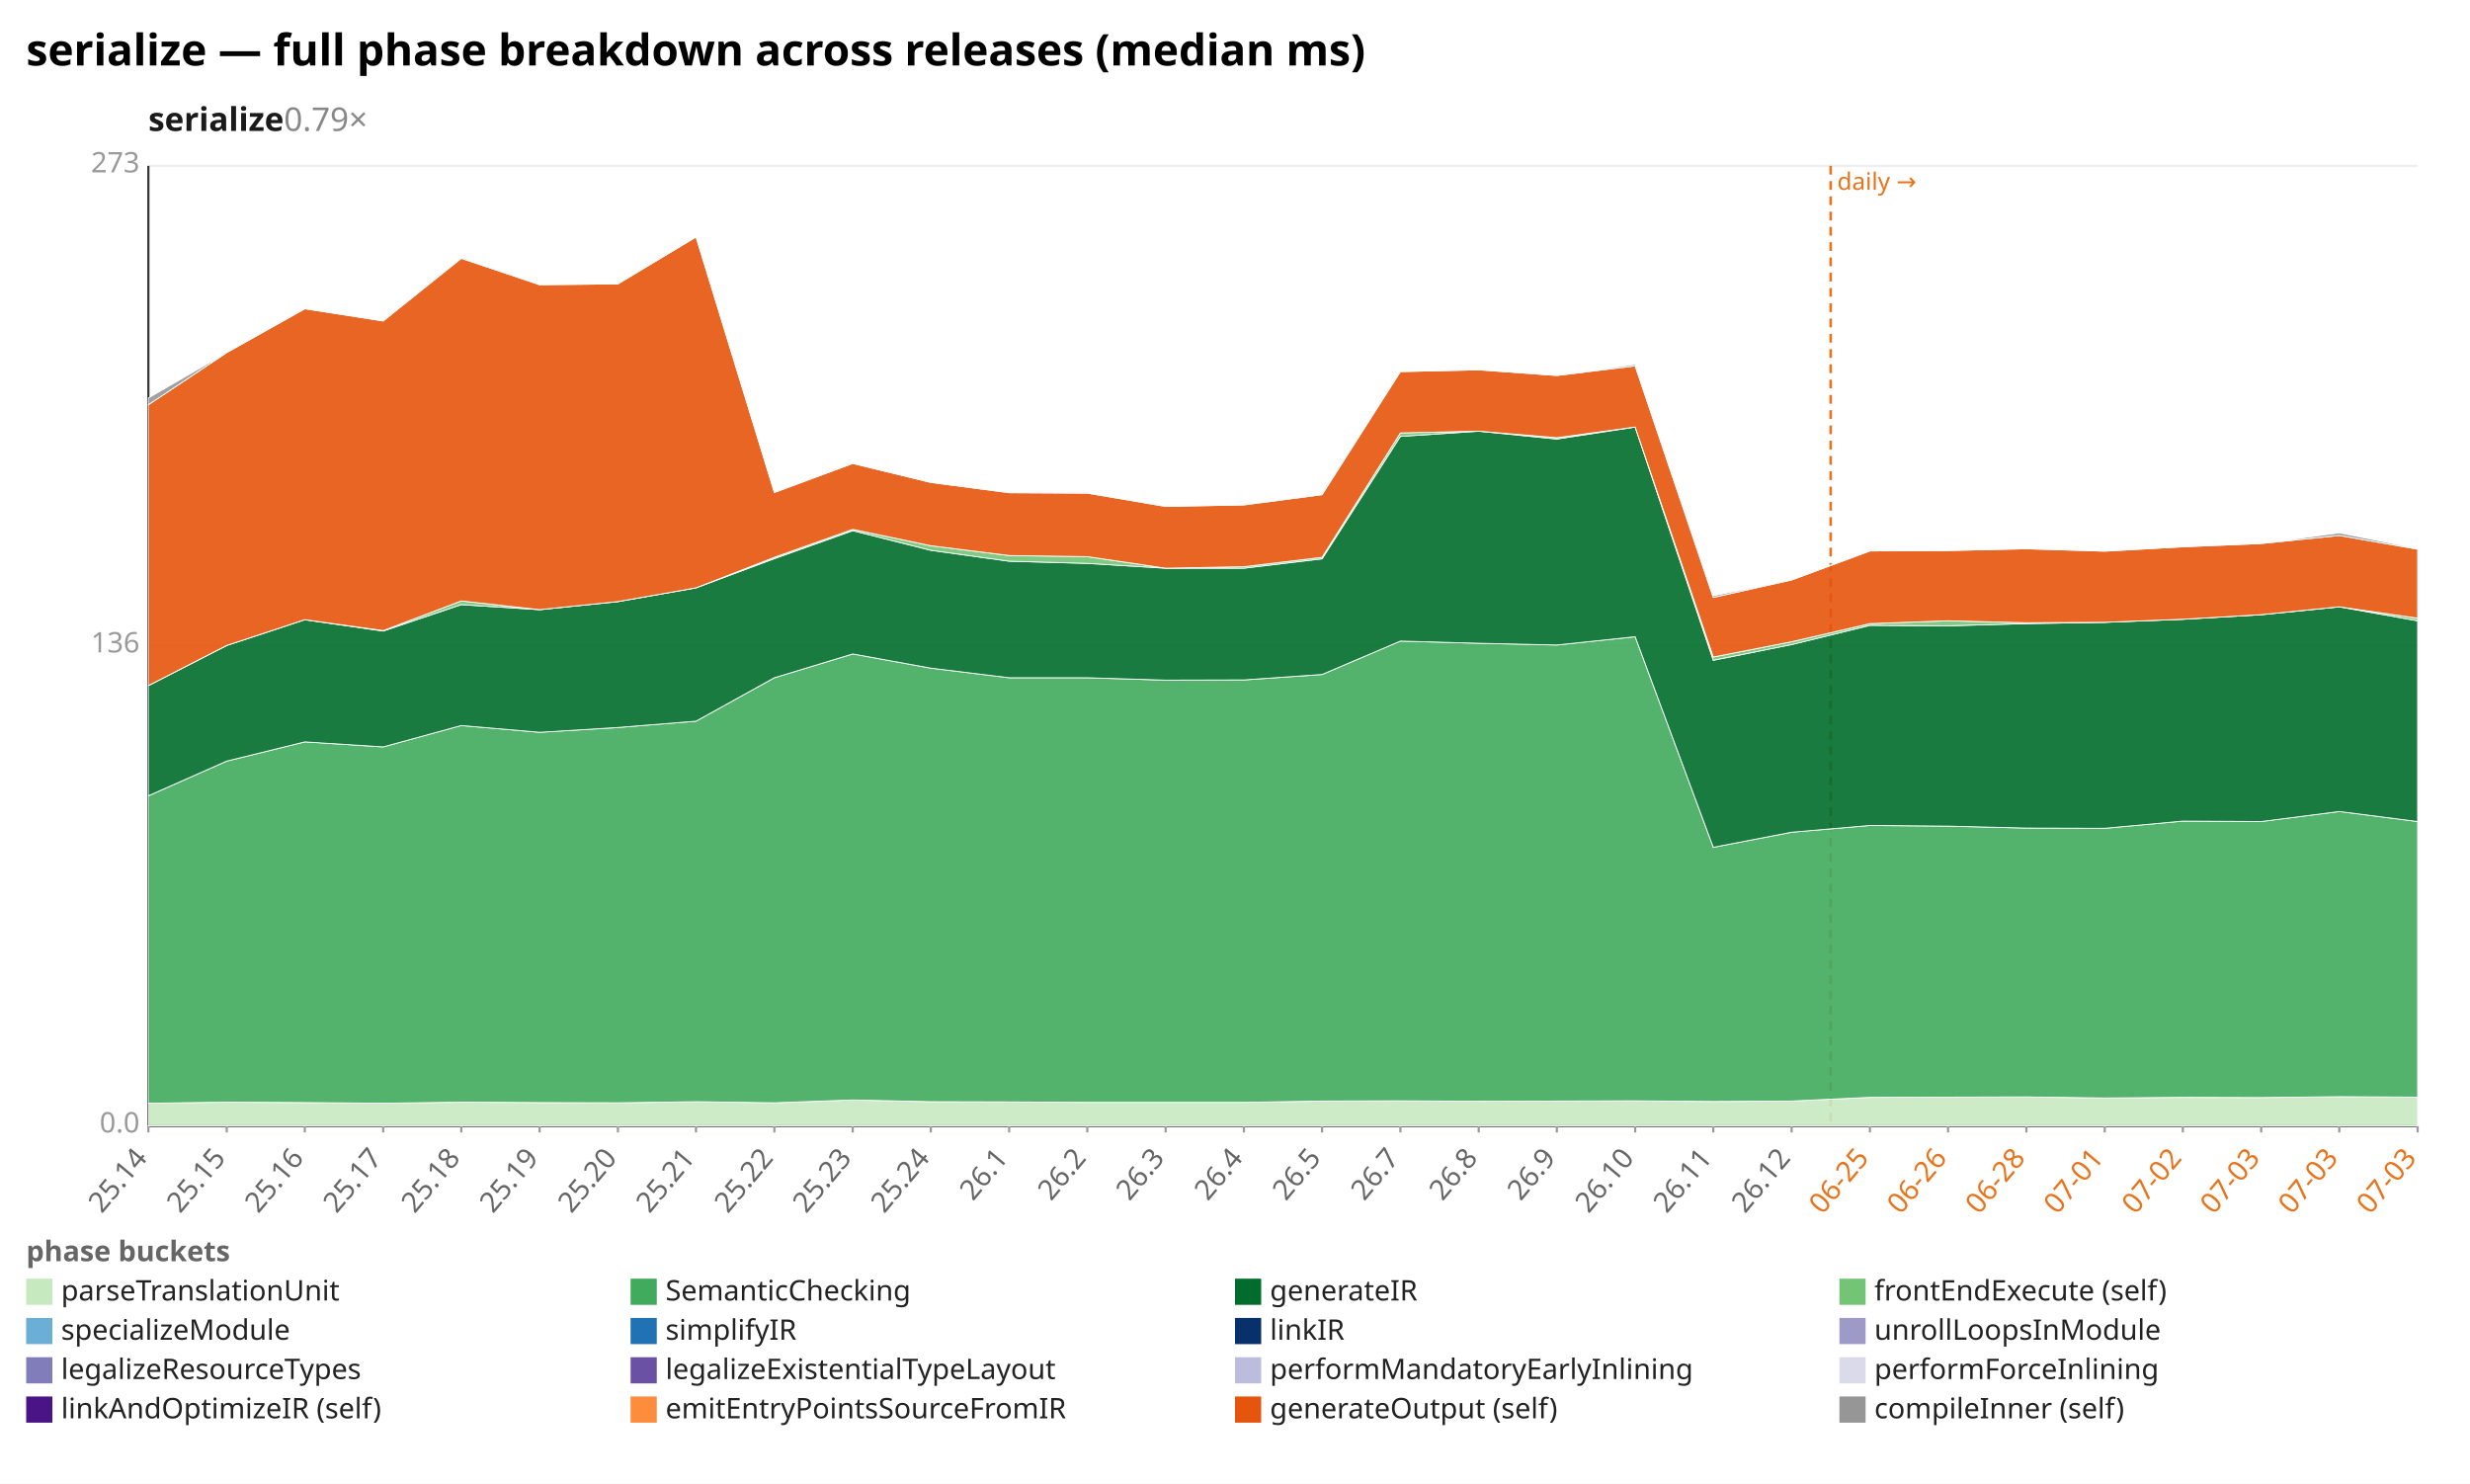
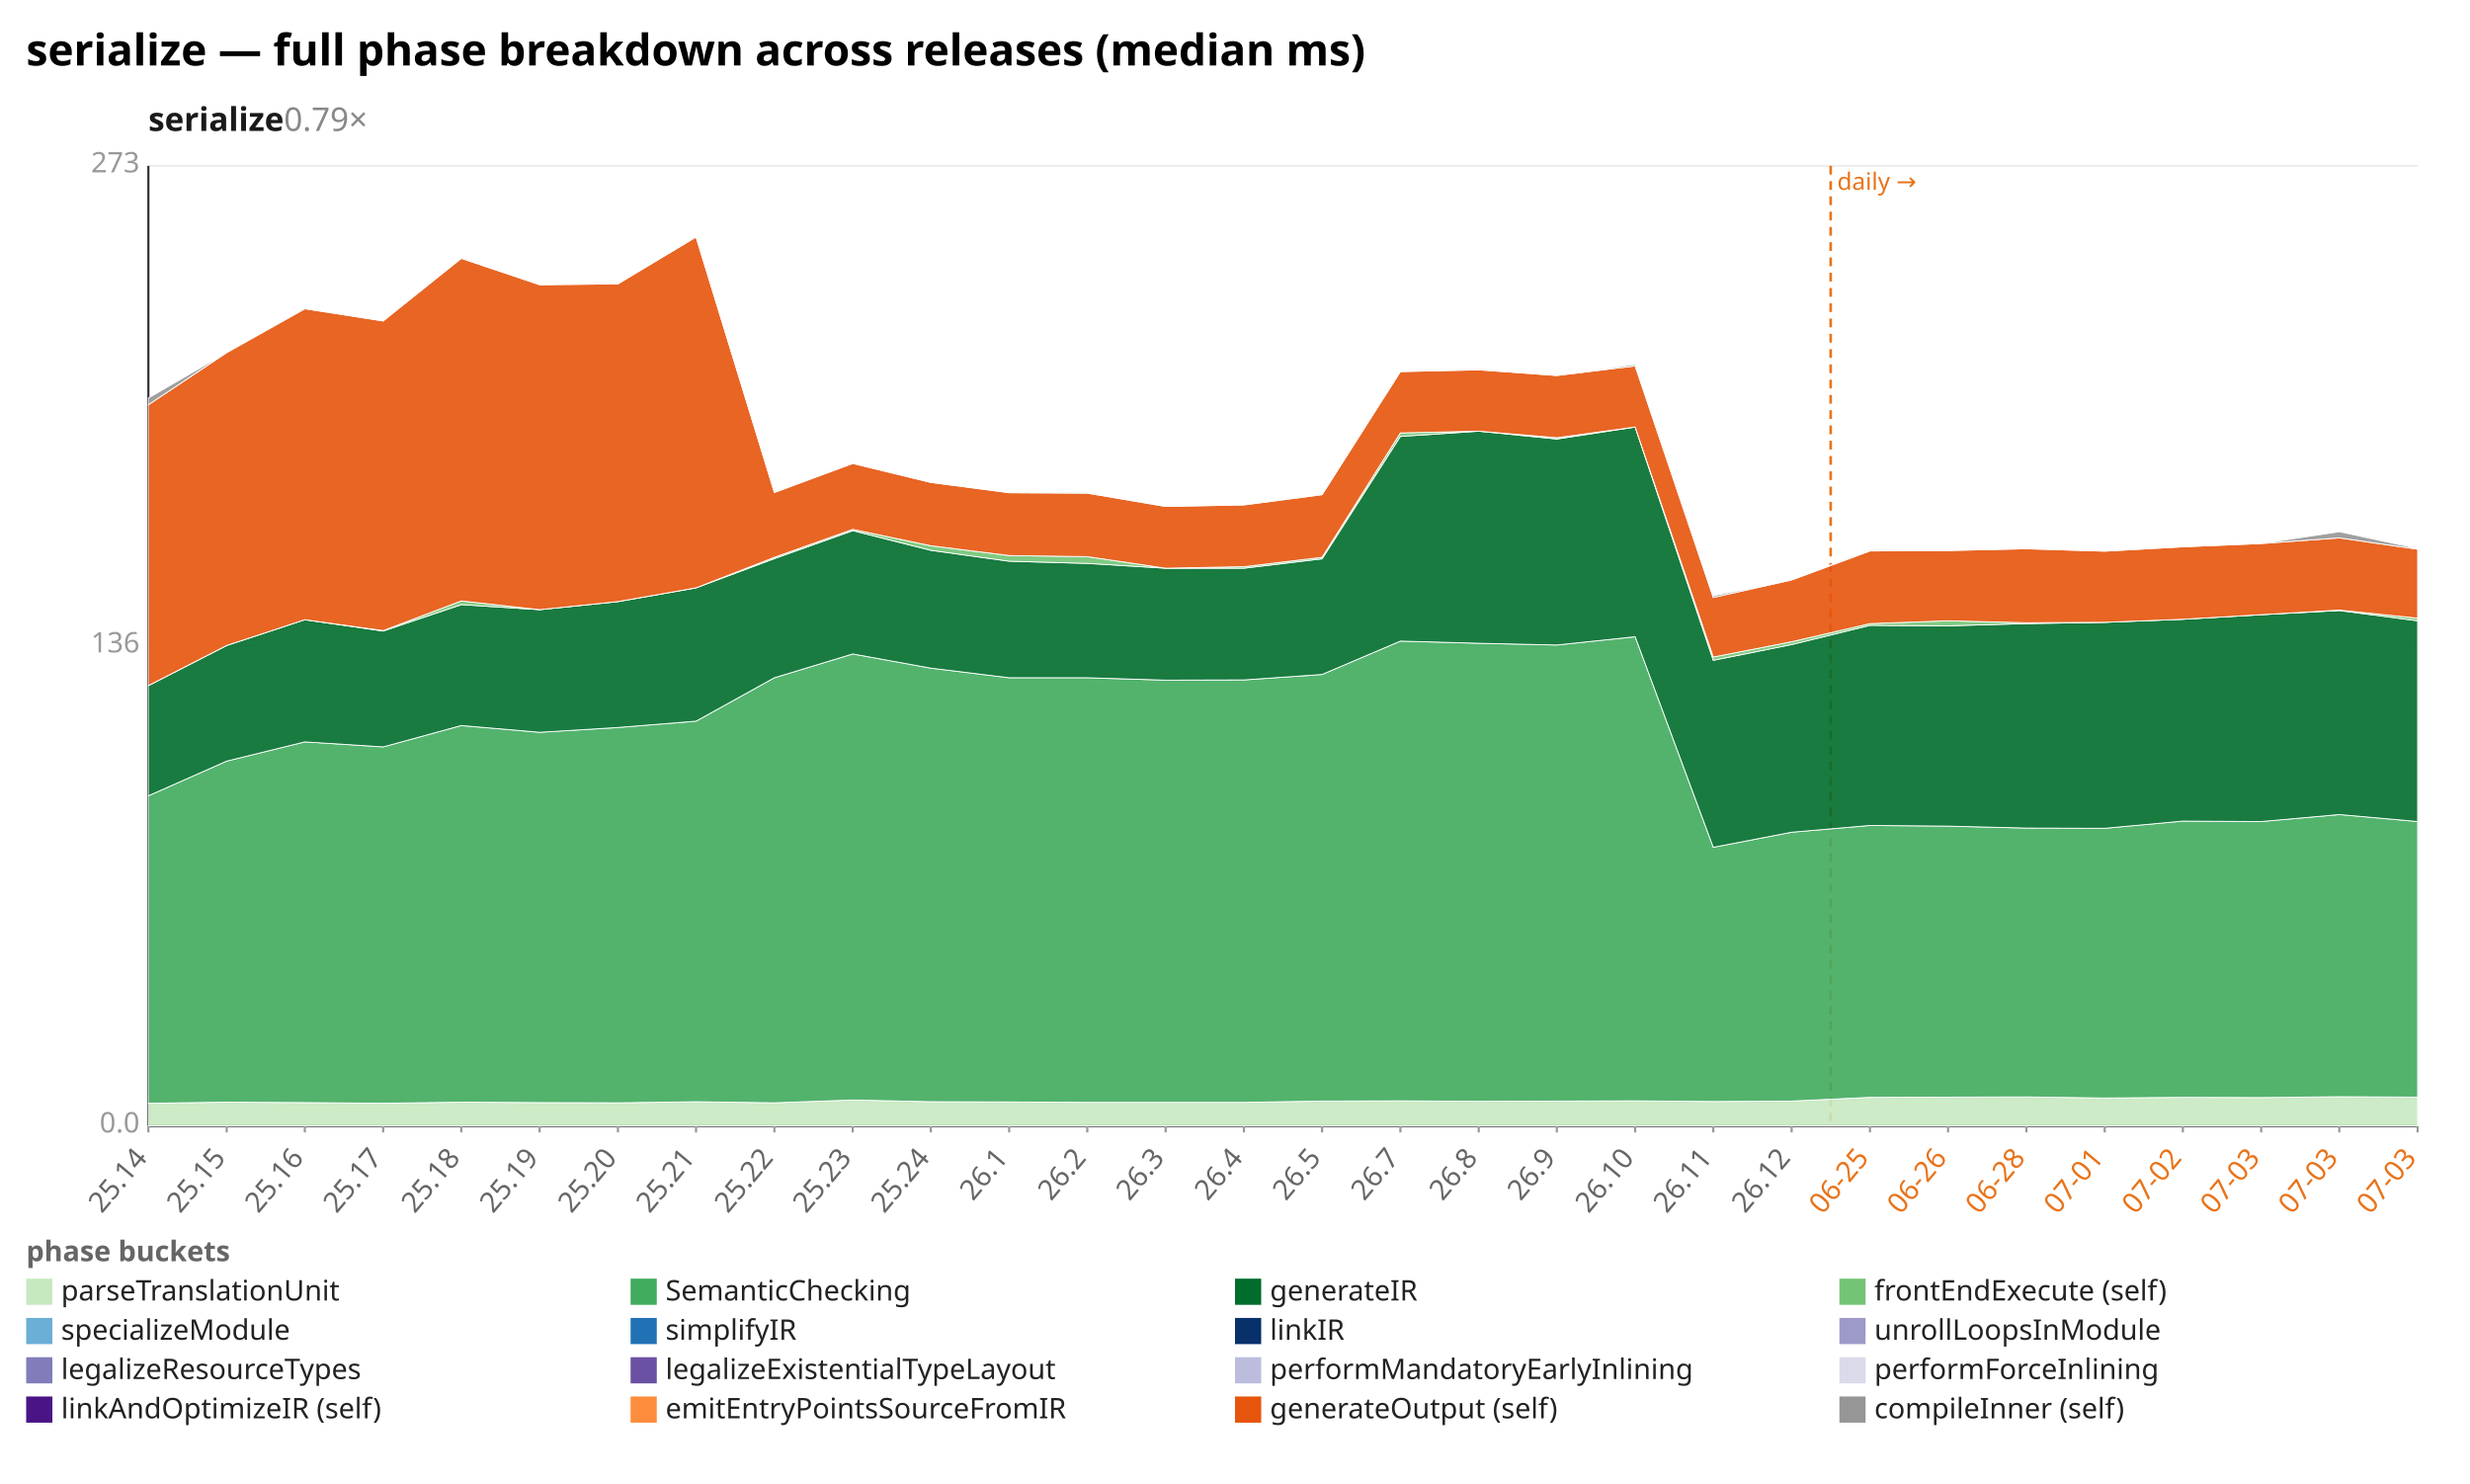
<svg xmlns="http://www.w3.org/2000/svg" width="1132" height="680" viewBox="0 0 1132 680" preserveAspectRatio="xMidYMid meet" font-family="sans-serif" font-size="13">
  <rect width="1132" height="680" fill="white" />
  <text x="12" y="30" font-size="20" font-weight="bold">serialize — full phase breakdown across releases (median ms)</text>
  <text x="68" y="60" font-size="15" font-weight="600" fill="#1a1a1a">serialize<tspan fill="#888" font-weight="400" text-decoration="none">  0.79×</tspan>
  </text>
  <line x1="68.0" y1="516.0" x2="1108.0" y2="516.0" stroke="#eee" />
  <text x="64.0" y="519.0" text-anchor="end" fill="#999">0.0</text>
  <line x1="68.0" y1="296.0" x2="1108.0" y2="296.0" stroke="#eee" />
  <text x="64.0" y="299.0" text-anchor="end" fill="#999">136</text>
  <line x1="68.0" y1="76.0" x2="1108.0" y2="76.0" stroke="#eee" />
  <text x="64.0" y="79.0" text-anchor="end" fill="#999">273</text>
  <line x1="68.0" y1="76.0" x2="68.0" y2="516.0" stroke="#333" />
  <line x1="68.0" y1="516.0" x2="1108.0" y2="516.0" stroke="#333" />
  <line x1="839.0" y1="76.0" x2="839.0" y2="516.0" stroke="#e8731a" stroke-width="1.2" stroke-dasharray="4 3" />
  <text x="842.0" y="87.0" fill="#e8731a" font-size="11">daily →</text>
  <line x1="68.0" y1="516.0" x2="68.0" y2="519.0" stroke="#999" />
  <text x="68.0" y="531.0" text-anchor="end" fill="#666" transform="rotate(-50 68.0 531.0)">25.14</text>
  <line x1="103.9" y1="516.0" x2="103.9" y2="519.0" stroke="#999" />
  <text x="103.9" y="531.0" text-anchor="end" fill="#666" transform="rotate(-50 103.9 531.0)">25.15</text>
  <line x1="139.7" y1="516.0" x2="139.7" y2="519.0" stroke="#999" />
  <text x="139.7" y="531.0" text-anchor="end" fill="#666" transform="rotate(-50 139.7 531.0)">25.16</text>
  <line x1="175.6" y1="516.0" x2="175.6" y2="519.0" stroke="#999" />
  <text x="175.6" y="531.0" text-anchor="end" fill="#666" transform="rotate(-50 175.6 531.0)">25.17</text>
  <line x1="211.4" y1="516.0" x2="211.4" y2="519.0" stroke="#999" />
  <text x="211.4" y="531.0" text-anchor="end" fill="#666" transform="rotate(-50 211.4 531.0)">25.18</text>
  <line x1="247.3" y1="516.0" x2="247.3" y2="519.0" stroke="#999" />
  <text x="247.3" y="531.0" text-anchor="end" fill="#666" transform="rotate(-50 247.3 531.0)">25.19</text>
  <line x1="283.2" y1="516.0" x2="283.2" y2="519.0" stroke="#999" />
  <text x="283.2" y="531.0" text-anchor="end" fill="#666" transform="rotate(-50 283.2 531.0)">25.20</text>
  <line x1="319.0" y1="516.0" x2="319.0" y2="519.0" stroke="#999" />
  <text x="319.0" y="531.0" text-anchor="end" fill="#666" transform="rotate(-50 319.0 531.0)">25.21</text>
  <line x1="354.9" y1="516.0" x2="354.9" y2="519.0" stroke="#999" />
  <text x="354.9" y="531.0" text-anchor="end" fill="#666" transform="rotate(-50 354.9 531.0)">25.22</text>
  <line x1="390.8" y1="516.0" x2="390.8" y2="519.0" stroke="#999" />
  <text x="390.8" y="531.0" text-anchor="end" fill="#666" transform="rotate(-50 390.8 531.0)">25.23</text>
  <line x1="426.6" y1="516.0" x2="426.6" y2="519.0" stroke="#999" />
  <text x="426.6" y="531.0" text-anchor="end" fill="#666" transform="rotate(-50 426.6 531.0)">25.24</text>
  <line x1="462.5" y1="516.0" x2="462.5" y2="519.0" stroke="#999" />
  <text x="462.5" y="531.0" text-anchor="end" fill="#666" transform="rotate(-50 462.5 531.0)">26.1</text>
  <line x1="498.3" y1="516.0" x2="498.3" y2="519.0" stroke="#999" />
  <text x="498.3" y="531.0" text-anchor="end" fill="#666" transform="rotate(-50 498.3 531.0)">26.2</text>
  <line x1="534.2" y1="516.0" x2="534.2" y2="519.0" stroke="#999" />
  <text x="534.2" y="531.0" text-anchor="end" fill="#666" transform="rotate(-50 534.2 531.0)">26.3</text>
  <line x1="570.1" y1="516.0" x2="570.1" y2="519.0" stroke="#999" />
  <text x="570.1" y="531.0" text-anchor="end" fill="#666" transform="rotate(-50 570.1 531.0)">26.4</text>
  <line x1="605.9" y1="516.0" x2="605.9" y2="519.0" stroke="#999" />
  <text x="605.9" y="531.0" text-anchor="end" fill="#666" transform="rotate(-50 605.9 531.0)">26.5</text>
  <line x1="641.8" y1="516.0" x2="641.8" y2="519.0" stroke="#999" />
  <text x="641.8" y="531.0" text-anchor="end" fill="#666" transform="rotate(-50 641.8 531.0)">26.7</text>
  <line x1="677.7" y1="516.0" x2="677.7" y2="519.0" stroke="#999" />
  <text x="677.7" y="531.0" text-anchor="end" fill="#666" transform="rotate(-50 677.7 531.0)">26.8</text>
  <line x1="713.5" y1="516.0" x2="713.5" y2="519.0" stroke="#999" />
  <text x="713.5" y="531.0" text-anchor="end" fill="#666" transform="rotate(-50 713.5 531.0)">26.9</text>
  <line x1="749.4" y1="516.0" x2="749.4" y2="519.0" stroke="#999" />
  <text x="749.4" y="531.0" text-anchor="end" fill="#666" transform="rotate(-50 749.4 531.0)">26.10</text>
  <line x1="785.2" y1="516.0" x2="785.2" y2="519.0" stroke="#999" />
  <text x="785.2" y="531.0" text-anchor="end" fill="#666" transform="rotate(-50 785.2 531.0)">26.11</text>
  <line x1="821.1" y1="516.0" x2="821.1" y2="519.0" stroke="#999" />
  <text x="821.1" y="531.0" text-anchor="end" fill="#666" transform="rotate(-50 821.1 531.0)">26.12</text>
  <line x1="857.0" y1="516.0" x2="857.0" y2="519.0" stroke="#999" />
  <text x="857.0" y="531.0" text-anchor="end" fill="#e8731a" transform="rotate(-50 857.0 531.0)">06-25</text>
  <line x1="892.8" y1="516.0" x2="892.8" y2="519.0" stroke="#999" />
  <text x="892.8" y="531.0" text-anchor="end" fill="#e8731a" transform="rotate(-50 892.8 531.0)">06-26</text>
  <line x1="928.7" y1="516.0" x2="928.7" y2="519.0" stroke="#999" />
  <text x="928.7" y="531.0" text-anchor="end" fill="#e8731a" transform="rotate(-50 928.7 531.0)">06-28</text>
  <line x1="964.6" y1="516.0" x2="964.6" y2="519.0" stroke="#999" />
  <text x="964.6" y="531.0" text-anchor="end" fill="#e8731a" transform="rotate(-50 964.6 531.0)">07-01</text>
  <line x1="1000.4" y1="516.0" x2="1000.4" y2="519.0" stroke="#999" />
  <text x="1000.4" y="531.0" text-anchor="end" fill="#e8731a" transform="rotate(-50 1000.4 531.0)">07-02</text>
  <line x1="1036.3" y1="516.0" x2="1036.3" y2="519.0" stroke="#999" />
  <text x="1036.3" y="531.0" text-anchor="end" fill="#e8731a" transform="rotate(-50 1036.3 531.0)">07-03</text>
  <line x1="1072.1" y1="516.0" x2="1072.1" y2="519.0" stroke="#999" />
  <text x="1072.1" y="531.0" text-anchor="end" fill="#e8731a" transform="rotate(-50 1072.1 531.0)">07-03</text>
  <line x1="1108.0" y1="516.0" x2="1108.0" y2="519.0" stroke="#999" />
  <text x="1108.0" y="531.0" text-anchor="end" fill="#e8731a" transform="rotate(-50 1108.0 531.0)">07-03</text>
  <polygon points="68.0,505.6 103.9,505.1 139.7,505.3 175.6,505.6 211.4,505.1 247.3,505.3 283.2,505.4 319.0,504.9 354.9,505.4 390.8,504.1 426.6,504.9 462.5,505.0 498.3,505.2 534.2,505.2 570.1,505.2 605.9,504.6 641.8,504.5 677.7,504.7 713.5,504.6 749.4,504.5 785.2,504.8 821.1,504.6 857.0,502.9 892.8,502.8 928.7,502.7 964.6,503.2 1000.4,502.9 1036.3,503.0 1072.1,502.6 1108.0,502.8 1108.0,516.0 1072.1,516.0 1036.3,516.0 1000.4,516.0 964.6,516.0 928.7,516.0 892.8,516.0 857.0,516.0 821.1,516.0 785.2,516.0 749.4,516.0 713.5,516.0 677.7,516.0 641.8,516.0 605.9,516.0 570.1,516.0 534.2,516.0 498.3,516.0 462.5,516.0 426.6,516.0 390.8,516.0 354.9,516.0 319.0,516.0 283.2,516.0 247.3,516.0 211.4,516.0 175.6,516.0 139.7,516.0 103.9,516.0 68.0,516.0" fill="#c7e9c0" fill-opacity="0.9" stroke="#fff" stroke-width="0.4" />
-   <polygon points="68.0,364.7 103.9,348.8 139.7,340.0 175.6,342.3 211.4,332.5 247.3,335.6 283.2,333.4 319.0,330.5 354.9,310.6 390.8,299.7 426.6,306.2 462.5,310.6 498.3,310.6 534.2,311.7 570.1,311.6 605.9,309.1 641.8,293.8 677.7,294.8 713.5,295.6 749.4,291.8 785.2,388.3 821.1,381.4 857.0,378.3 892.8,378.6 928.7,379.5 964.6,379.6 1000.4,376.3 1036.3,376.5 1072.1,371.9 1108.0,376.5 1108.0,502.8 1072.1,502.6 1036.3,503.0 1000.4,502.9 964.6,503.2 928.7,502.7 892.8,502.8 857.0,502.9 821.1,504.6 785.2,504.8 749.4,504.5 713.5,504.6 677.7,504.7 641.8,504.5 605.9,504.6 570.1,505.2 534.2,505.2 498.3,505.2 462.5,505.0 426.6,504.9 390.8,504.1 354.9,505.4 319.0,504.9 283.2,505.4 247.3,505.3 211.4,505.1 175.6,505.6 139.7,505.3 103.9,505.1 68.0,505.6" fill="#41ab5d" fill-opacity="0.9" stroke="#fff" stroke-width="0.4" />
-   <polygon points="68.0,314.2 103.9,295.8 139.7,284.0 175.6,289.2 211.4,277.1 247.3,279.4 283.2,275.7 319.0,269.4 354.9,256.0 390.8,243.2 426.6,252.2 462.5,257.2 498.3,258.2 534.2,260.4 570.1,260.4 605.9,256.1 641.8,200.0 677.7,197.6 713.5,201.2 749.4,195.7 785.2,302.6 821.1,295.4 857.0,286.6 892.8,286.8 928.7,285.8 964.6,285.2 1000.4,283.8 1036.3,281.7 1072.1,278.1 1108.0,284.5 1108.0,376.5 1072.1,371.9 1036.3,376.5 1000.4,376.3 964.6,379.6 928.7,379.5 892.8,378.6 857.0,378.3 821.1,381.4 785.2,388.3 749.4,291.8 713.5,295.6 677.7,294.8 641.8,293.8 605.9,309.1 570.1,311.6 534.2,311.7 498.3,310.6 462.5,310.6 426.6,306.2 390.8,299.7 354.9,310.6 319.0,330.5 283.2,333.4 247.3,335.6 211.4,332.5 175.6,342.3 139.7,340.0 103.9,348.8 68.0,364.7" fill="#006d2c" fill-opacity="0.9" stroke="#fff" stroke-width="0.4" />
-   <polygon points="68.0,314.2 103.9,295.8 139.7,284.0 175.6,289.0 211.4,275.4 247.3,279.4 283.2,275.7 319.0,269.4 354.9,255.4 390.8,242.6 426.6,250.1 462.5,254.6 498.3,255.1 534.2,260.4 570.1,259.7 605.9,255.4 641.8,198.4 677.7,197.6 713.5,200.6 749.4,195.7 785.2,301.1 821.1,294.1 857.0,285.8 892.8,284.5 928.7,285.4 964.6,285.2 1000.4,283.8 1036.3,281.7 1072.1,278.1 1108.0,283.3 1108.0,284.5 1072.1,278.1 1036.3,281.7 1000.4,283.8 964.6,285.2 928.7,285.8 892.8,286.8 857.0,286.6 821.1,295.4 785.2,302.6 749.4,195.7 713.5,201.2 677.7,197.6 641.8,200.0 605.9,256.1 570.1,260.4 534.2,260.4 498.3,258.2 462.5,257.2 426.6,252.2 390.8,243.2 354.9,256.0 319.0,269.4 283.2,275.7 247.3,279.4 211.4,277.1 175.6,289.2 139.7,284.0 103.9,295.8 68.0,314.2" fill="#74c476" fill-opacity="0.9" stroke="#fff" stroke-width="0.4" />
-   <polygon points="68.0,185.5 103.9,161.6 139.7,141.5 175.6,147.1 211.4,118.4 247.3,130.5 283.2,130.1 319.0,108.6 354.9,225.7 390.8,212.4 426.6,221.1 462.5,225.8 498.3,226.0 534.2,232.1 570.1,231.4 605.9,226.7 641.8,170.3 677.7,169.5 713.5,172.1 749.4,167.7 785.2,273.8 821.1,265.8 857.0,252.5 892.8,252.3 928.7,251.5 964.6,252.6 1000.4,250.6 1036.3,249.1 1072.1,245.4 1108.0,251.7 1108.0,283.3 1072.1,278.1 1036.3,281.7 1000.4,283.8 964.6,285.2 928.7,285.4 892.8,284.5 857.0,285.8 821.1,294.1 785.2,301.1 749.4,195.7 713.5,200.6 677.7,197.6 641.8,198.4 605.9,255.4 570.1,259.7 534.2,260.4 498.3,255.1 462.5,254.6 426.6,250.1 390.8,242.6 354.9,255.4 319.0,269.4 283.2,275.7 247.3,279.4 211.4,275.4 175.6,289.0 139.7,284.0 103.9,295.8 68.0,314.2" fill="#e6550d" fill-opacity="0.9" stroke="#fff" stroke-width="0.4" />
-   <polygon points="68.0,182.4 103.9,161.6 139.7,141.5 175.6,147.1 211.4,117.9 247.3,130.5 283.2,130.1 319.0,108.6 354.9,225.7 390.8,212.4 426.6,221.1 462.5,225.8 498.3,225.8 534.2,232.1 570.1,231.4 605.9,226.3 641.8,170.3 677.7,169.5 713.5,172.1 749.4,167.0 785.2,273.0 821.1,265.8 857.0,252.1 892.8,252.3 928.7,251.5 964.6,252.6 1000.4,250.6 1036.3,249.1 1072.1,244.2 1108.0,251.4 1108.0,251.7 1072.1,245.4 1036.3,249.1 1000.4,250.6 964.6,252.6 928.7,251.5 892.8,252.3 857.0,252.5 821.1,265.8 785.2,273.8 749.4,167.7 713.5,172.1 677.7,169.5 641.8,170.3 605.9,226.7 570.1,231.4 534.2,232.1 498.3,226.0 462.5,225.8 426.6,221.1 390.8,212.4 354.9,225.7 319.0,108.6 283.2,130.1 247.3,130.5 211.4,118.4 175.6,147.1 139.7,141.5 103.9,161.6 68.0,185.5" fill="#969696" fill-opacity="0.9" stroke="#fff" stroke-width="0.4" />
+   <polygon points="68.0,364.7 103.9,348.8 139.7,340.0 175.6,342.3 211.4,332.5 247.3,335.6 283.2,333.4 319.0,330.5 354.9,310.6 390.8,299.7 426.6,306.2 462.5,310.6 498.3,310.6 534.2,311.7 570.1,311.6 605.9,309.1 641.8,293.8 677.7,294.8 713.5,295.6 749.4,291.8 785.2,388.3 821.1,381.4 857.0,378.3 892.8,378.6 928.7,379.5 964.6,379.6 1000.4,376.3 1036.3,376.5 1072.1,373.3 1108.0,376.5 1108.0,502.8 1072.1,502.6 1036.3,503.0 1000.4,502.9 964.6,503.2 928.7,502.7 892.8,502.8 857.0,502.9 821.1,504.6 785.2,504.8 749.4,504.5 713.5,504.6 677.7,504.7 641.8,504.5 605.9,504.6 570.1,505.2 534.2,505.2 498.3,505.2 462.5,505.0 426.6,504.9 390.8,504.1 354.9,505.4 319.0,504.9 283.2,505.4 247.3,505.3 211.4,505.1 175.6,505.6 139.7,505.3 103.9,505.1 68.0,505.6" fill="#41ab5d" fill-opacity="0.9" stroke="#fff" stroke-width="0.4" />
+   <polygon points="68.0,314.2 103.9,295.8 139.7,284.0 175.6,289.2 211.4,277.1 247.3,279.4 283.2,275.7 319.0,269.4 354.9,256.0 390.8,243.2 426.6,252.2 462.5,257.2 498.3,258.2 534.2,260.4 570.1,260.4 605.9,256.1 641.8,200.0 677.7,197.6 713.5,201.2 749.4,195.7 785.2,302.6 821.1,295.4 857.0,286.6 892.8,286.8 928.7,285.8 964.6,285.2 1000.4,283.8 1036.3,281.7 1072.1,279.8 1108.0,284.5 1108.0,376.5 1072.1,373.3 1036.3,376.5 1000.4,376.3 964.6,379.6 928.7,379.5 892.8,378.6 857.0,378.3 821.1,381.4 785.2,388.3 749.4,291.8 713.5,295.6 677.7,294.8 641.8,293.8 605.9,309.1 570.1,311.6 534.2,311.7 498.3,310.6 462.5,310.6 426.6,306.2 390.8,299.7 354.9,310.6 319.0,330.5 283.2,333.4 247.3,335.6 211.4,332.5 175.6,342.3 139.7,340.0 103.9,348.8 68.0,364.7" fill="#006d2c" fill-opacity="0.9" stroke="#fff" stroke-width="0.4" />
+   <polygon points="68.0,314.2 103.9,295.8 139.7,284.0 175.6,289.0 211.4,275.4 247.3,279.4 283.2,275.7 319.0,269.4 354.9,255.4 390.8,242.6 426.6,250.1 462.5,254.6 498.3,255.1 534.2,260.4 570.1,259.7 605.9,255.4 641.8,198.4 677.7,197.6 713.5,200.6 749.4,195.7 785.2,301.1 821.1,294.1 857.0,285.8 892.8,284.5 928.7,285.4 964.6,285.2 1000.4,283.8 1036.3,281.7 1072.1,279.6 1108.0,283.3 1108.0,284.5 1072.1,279.8 1036.3,281.7 1000.4,283.8 964.6,285.2 928.7,285.8 892.8,286.8 857.0,286.6 821.1,295.4 785.2,302.6 749.4,195.7 713.5,201.2 677.7,197.6 641.8,200.0 605.9,256.1 570.1,260.4 534.2,260.4 498.3,258.2 462.5,257.2 426.6,252.2 390.8,243.2 354.9,256.0 319.0,269.4 283.2,275.7 247.3,279.4 211.4,277.1 175.6,289.2 139.7,284.0 103.9,295.8 68.0,314.2" fill="#74c476" fill-opacity="0.9" stroke="#fff" stroke-width="0.4" />
+   <polygon points="68.0,185.5 103.9,161.6 139.7,141.5 175.6,147.1 211.4,118.4 247.3,130.5 283.2,130.1 319.0,108.6 354.9,225.7 390.8,212.4 426.6,221.1 462.5,225.8 498.3,226.0 534.2,232.1 570.1,231.4 605.9,226.7 641.8,170.3 677.7,169.5 713.5,172.1 749.4,167.7 785.2,273.8 821.1,265.8 857.0,252.5 892.8,252.3 928.7,251.5 964.6,252.6 1000.4,250.6 1036.3,249.1 1072.1,246.5 1108.0,251.7 1108.0,283.3 1072.1,279.6 1036.3,281.7 1000.4,283.8 964.6,285.2 928.7,285.4 892.8,284.5 857.0,285.8 821.1,294.1 785.2,301.1 749.4,195.7 713.5,200.6 677.7,197.6 641.8,198.4 605.9,255.4 570.1,259.7 534.2,260.4 498.3,255.1 462.5,254.6 426.6,250.1 390.8,242.6 354.9,255.4 319.0,269.4 283.2,275.7 247.3,279.4 211.4,275.4 175.6,289.0 139.7,284.0 103.9,295.8 68.0,314.2" fill="#e6550d" fill-opacity="0.9" stroke="#fff" stroke-width="0.4" />
+   <polygon points="68.0,182.4 103.9,161.6 139.7,141.5 175.6,147.1 211.4,117.9 247.3,130.5 283.2,130.1 319.0,108.6 354.9,225.7 390.8,212.4 426.6,221.1 462.5,225.8 498.3,225.8 534.2,232.1 570.1,231.4 605.9,226.3 641.8,170.3 677.7,169.5 713.5,172.1 749.4,167.0 785.2,273.0 821.1,265.8 857.0,252.1 892.8,252.3 928.7,251.5 964.6,252.6 1000.4,250.6 1036.3,249.1 1072.1,243.7 1108.0,251.4 1108.0,251.7 1072.1,246.5 1036.3,249.1 1000.4,250.6 964.6,252.6 928.7,251.5 892.8,252.3 857.0,252.5 821.1,265.8 785.2,273.8 749.4,167.7 713.5,172.1 677.7,169.5 641.8,170.3 605.9,226.7 570.1,231.4 534.2,232.1 498.3,226.0 462.5,225.8 426.6,221.1 390.8,212.4 354.9,225.7 319.0,108.6 283.2,130.1 247.3,130.5 211.4,118.4 175.6,147.1 139.7,141.5 103.9,161.6 68.0,185.5" fill="#969696" fill-opacity="0.9" stroke="#fff" stroke-width="0.4" />
  <text x="12" y="578" fill="#666" font-weight="600">phase buckets</text>
  <rect x="12" y="586" width="12" height="12" fill="#c7e9c0" />
  <text x="28" y="596" fill="#222">parseTranslationUnit</text>
  <rect x="289" y="586" width="12" height="12" fill="#41ab5d" />
  <text x="305" y="596" fill="#222">SemanticChecking</text>
  <rect x="566" y="586" width="12" height="12" fill="#006d2c" />
  <text x="582" y="596" fill="#222">generateIR</text>
  <rect x="843" y="586" width="12" height="12" fill="#74c476" />
  <text x="859" y="596" fill="#222">frontEndExecute (self)</text>
  <rect x="12" y="604" width="12" height="12" fill="#6baed6" />
  <text x="28" y="614" fill="#222">specializeModule</text>
  <rect x="289" y="604" width="12" height="12" fill="#2171b5" />
  <text x="305" y="614" fill="#222">simplifyIR</text>
  <rect x="566" y="604" width="12" height="12" fill="#08306b" />
  <text x="582" y="614" fill="#222">linkIR</text>
  <rect x="843" y="604" width="12" height="12" fill="#9e9ac8" />
  <text x="859" y="614" fill="#222">unrollLoopsInModule</text>
  <rect x="12" y="622" width="12" height="12" fill="#807dba" />
  <text x="28" y="632" fill="#222">legalizeResourceTypes</text>
  <rect x="289" y="622" width="12" height="12" fill="#6a51a3" />
  <text x="305" y="632" fill="#222">legalizeExistentialTypeLayout</text>
  <rect x="566" y="622" width="12" height="12" fill="#bcbddc" />
  <text x="582" y="632" fill="#222">performMandatoryEarlyInlining</text>
  <rect x="843" y="622" width="12" height="12" fill="#dadaeb" />
  <text x="859" y="632" fill="#222">performForceInlining</text>
  <rect x="12" y="640" width="12" height="12" fill="#4a1486" />
  <text x="28" y="650" fill="#222">linkAndOptimizeIR (self)</text>
  <rect x="289" y="640" width="12" height="12" fill="#fd8d3c" />
  <text x="305" y="650" fill="#222">emitEntryPointsSourceFromIR</text>
  <rect x="566" y="640" width="12" height="12" fill="#e6550d" />
  <text x="582" y="650" fill="#222">generateOutput (self)</text>
  <rect x="843" y="640" width="12" height="12" fill="#969696" />
  <text x="859" y="650" fill="#222">compileInner (self)</text>
</svg>
